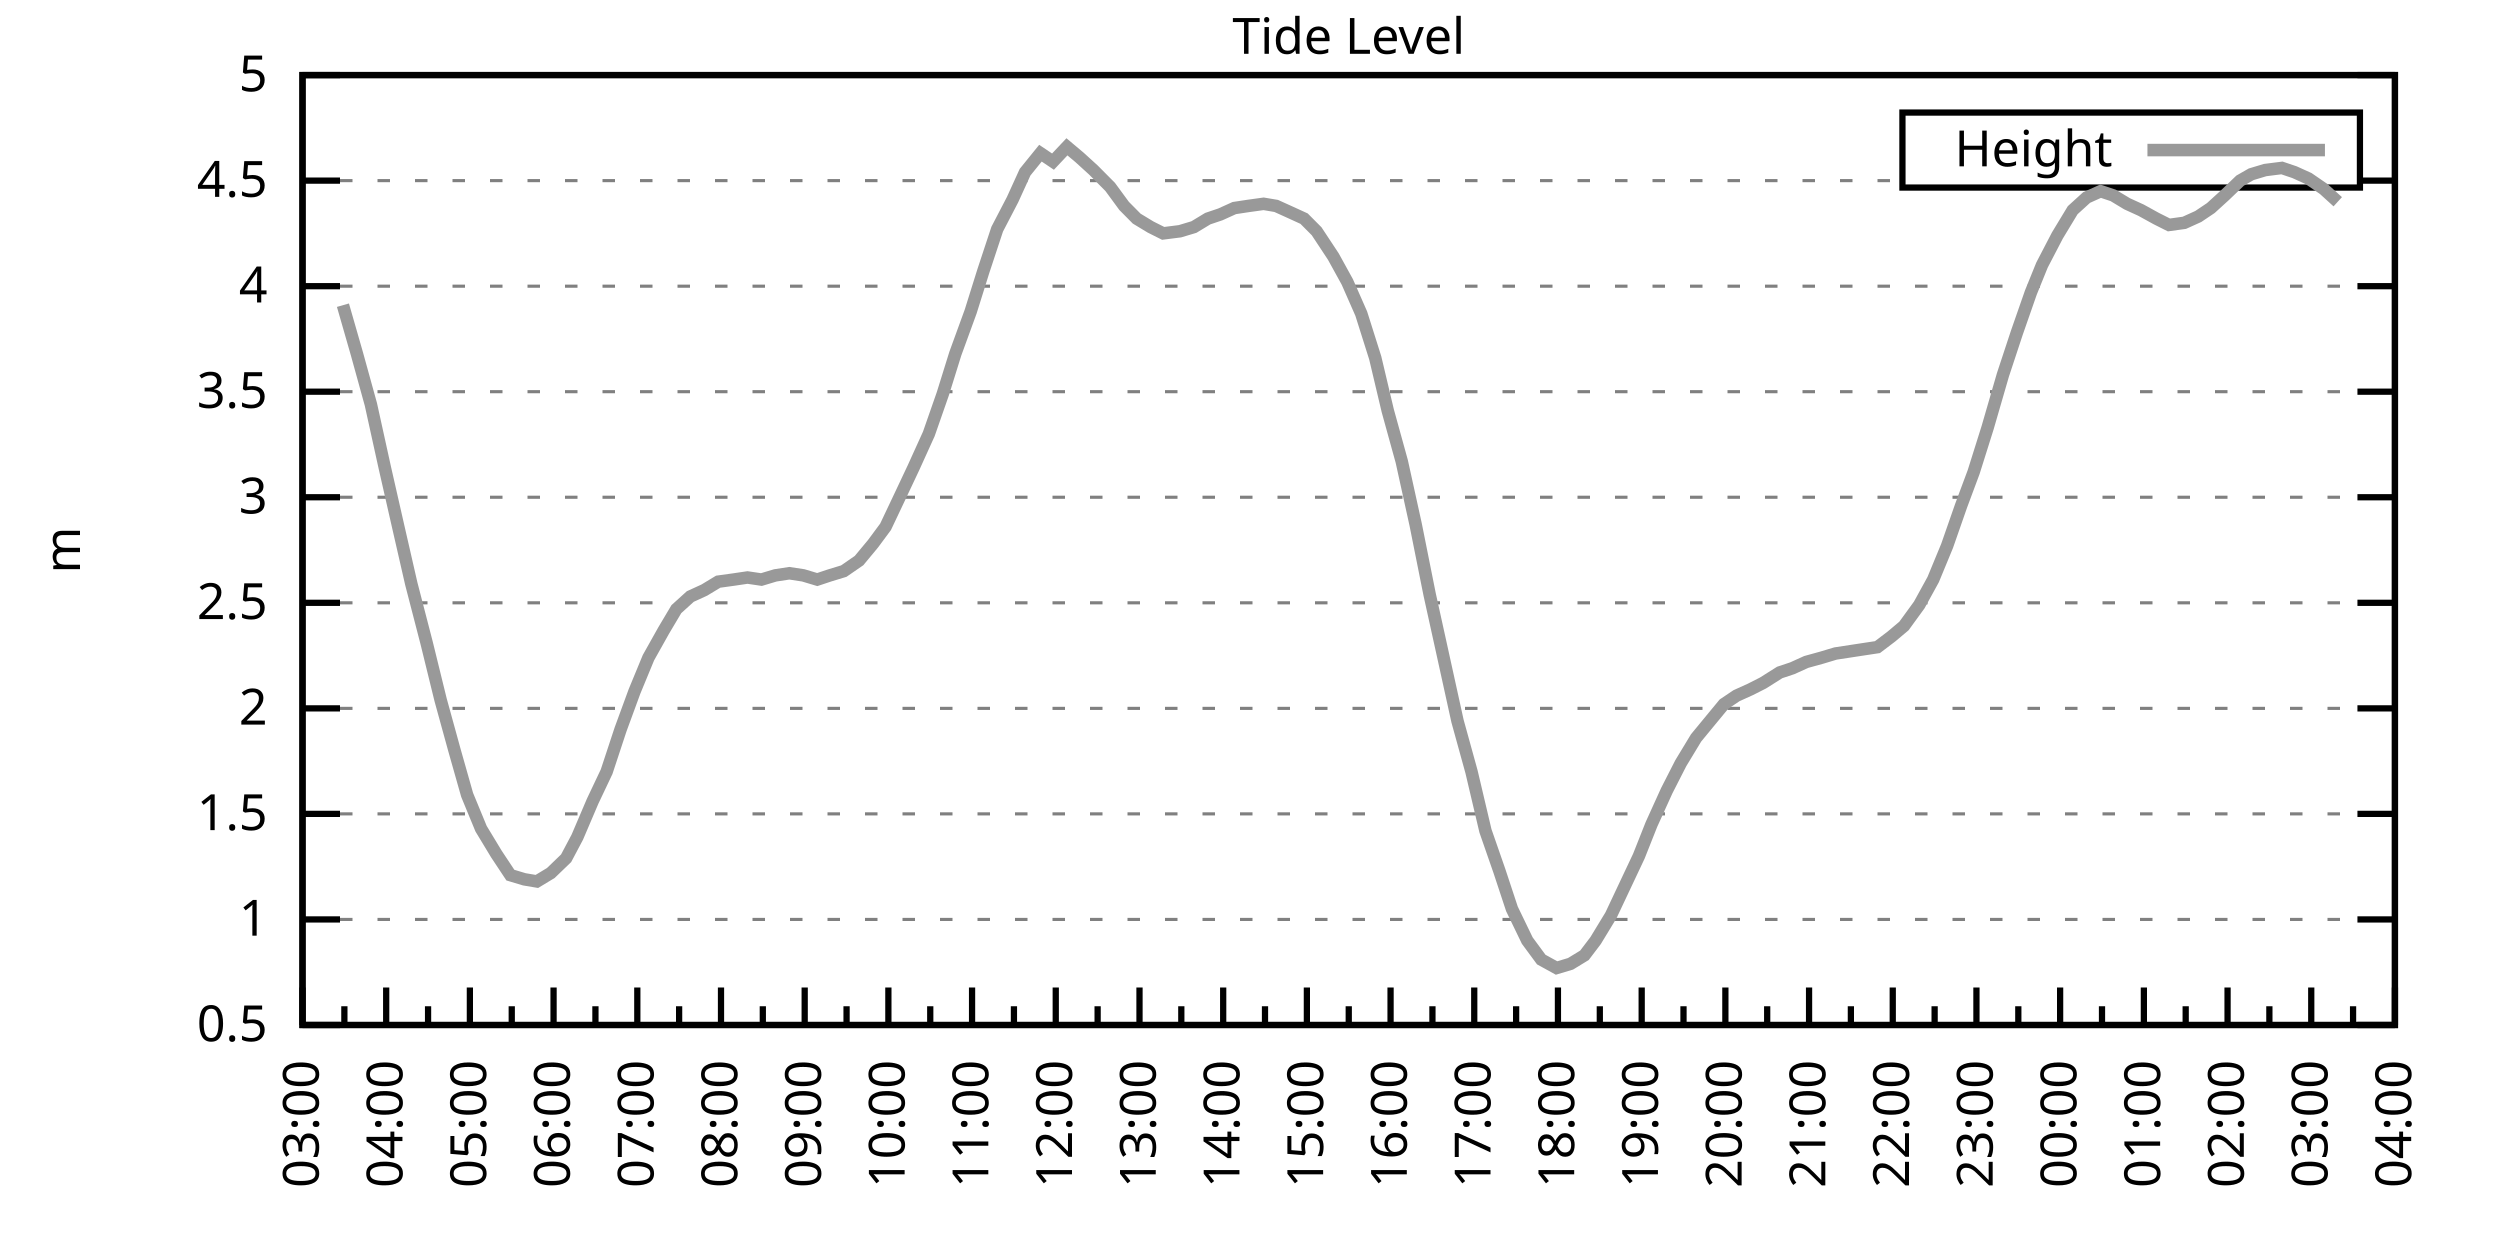
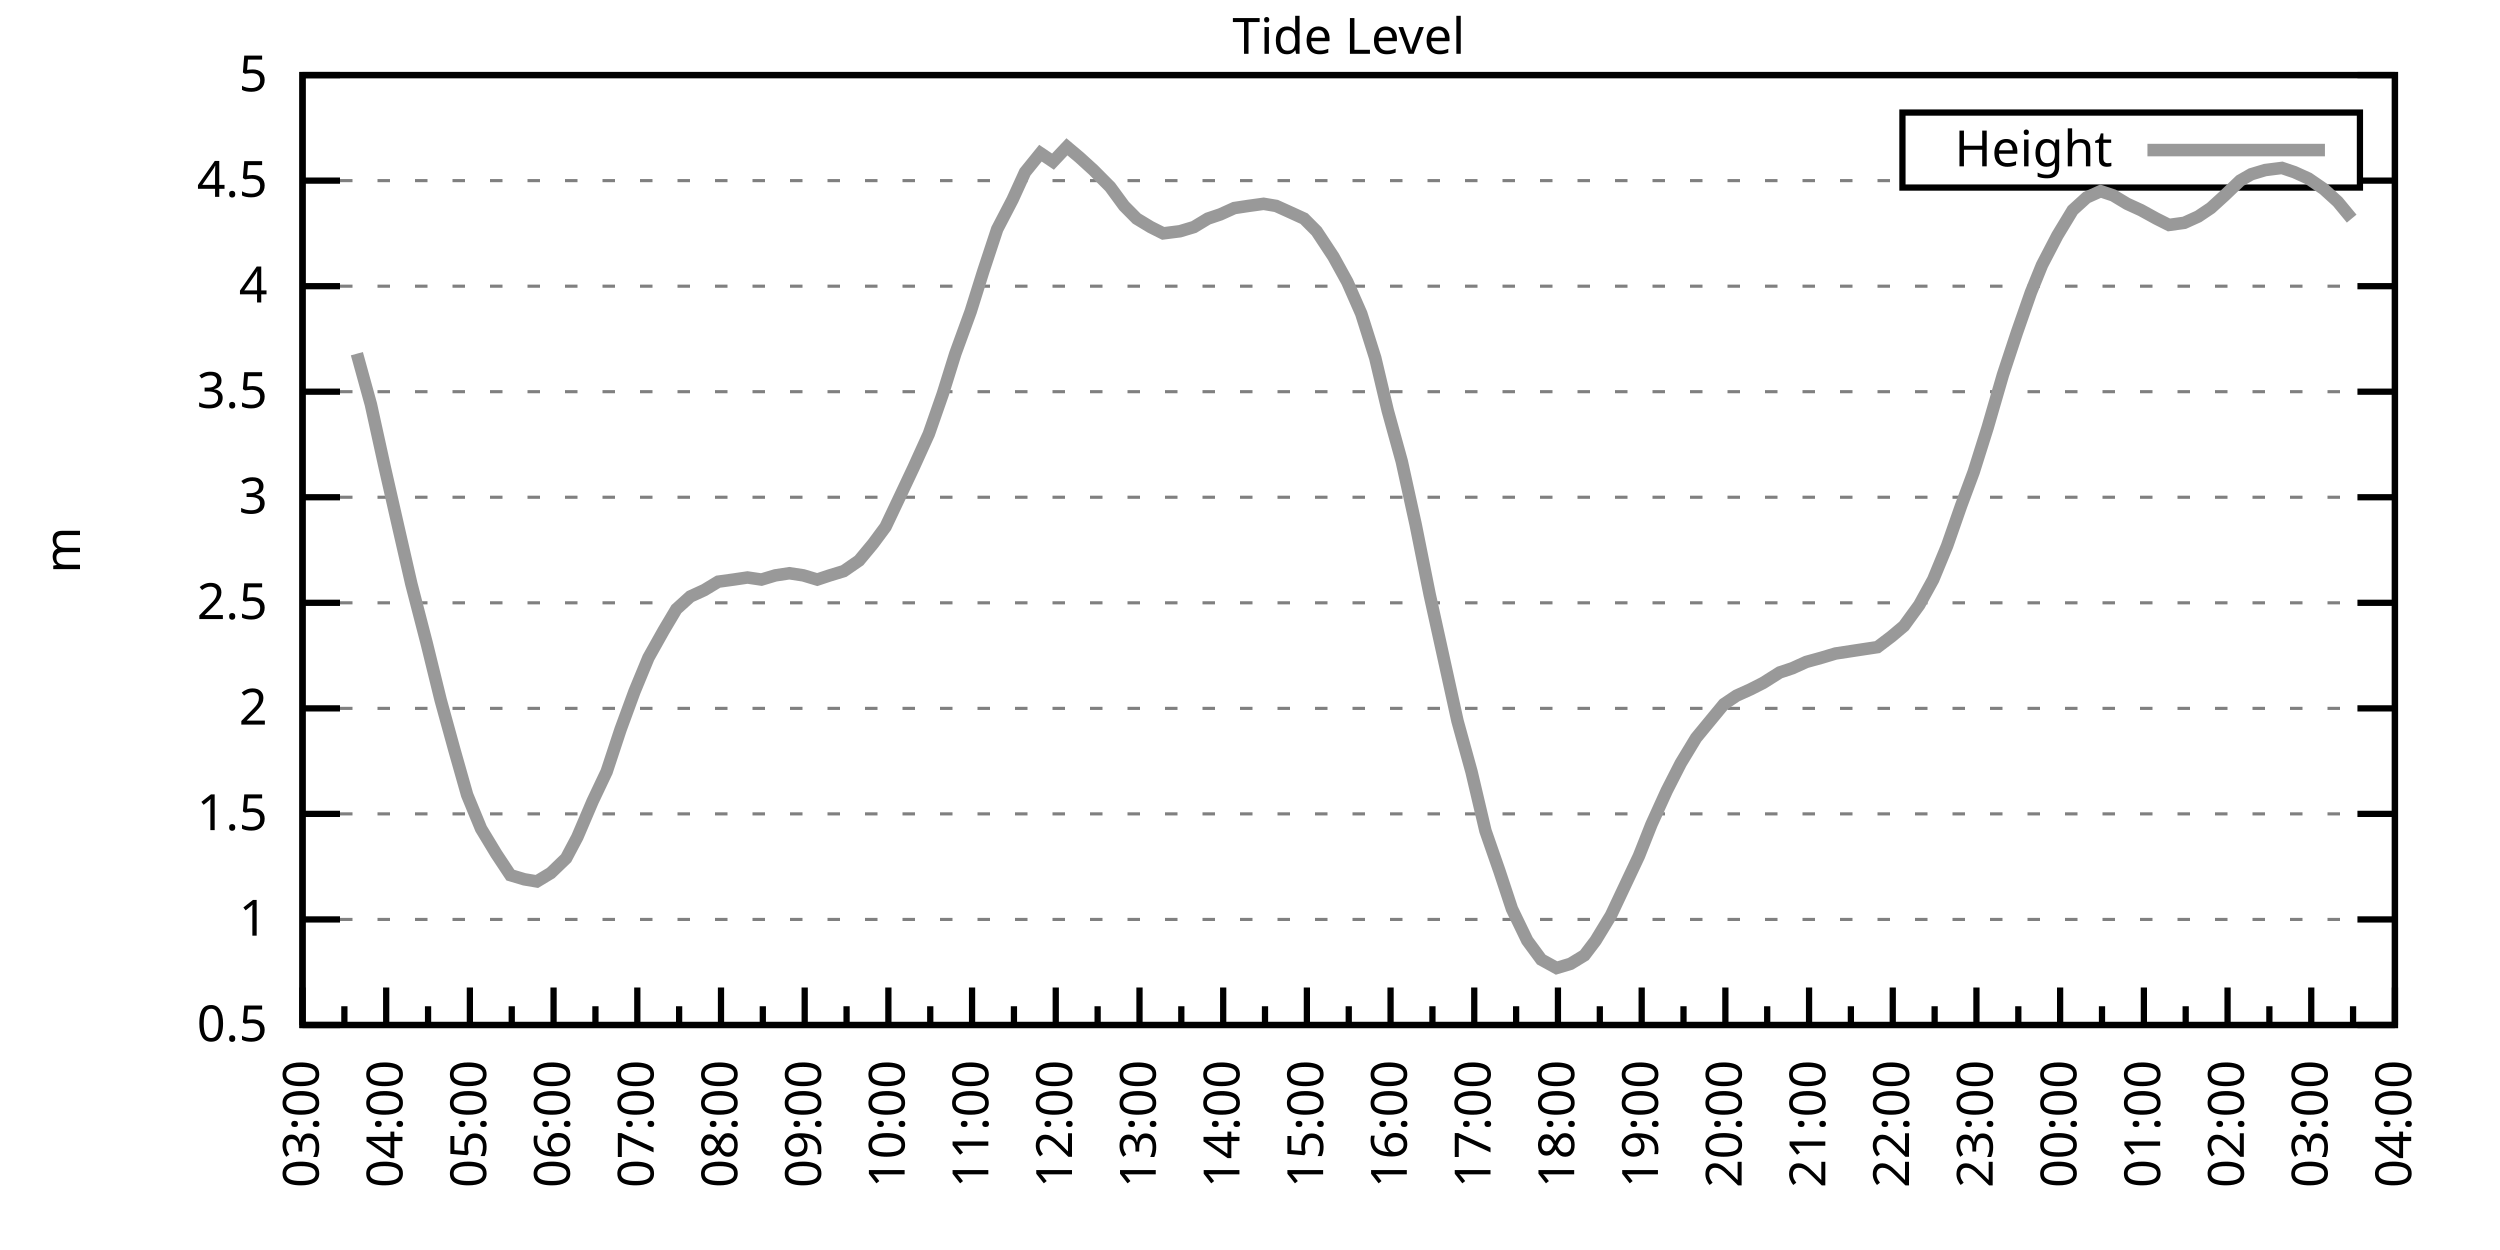
<svg xmlns="http://www.w3.org/2000/svg" xmlns:xlink="http://www.w3.org/1999/xlink" width="400" height="200" viewBox="0 0 400 200">
  <g id="gnuplot_canvas">
    <rect x="0" y="0" width="400" height="200" fill="none" />
    <defs>
      <circle id="gpDot" r="0.5" stroke-width="0.5" stroke="currentColor" />
      <path id="gpPt0" stroke-width="0.333" stroke="currentColor" d="M-1,0 h2 M0,-1 v2" />
      <path id="gpPt1" stroke-width="0.333" stroke="currentColor" d="M-1,-1 L1,1 M1,-1 L-1,1" />
      <path id="gpPt2" stroke-width="0.333" stroke="currentColor" d="M-1,0 L1,0 M0,-1 L0,1 M-1,-1 L1,1 M-1,1 L1,-1" />
      <rect id="gpPt3" stroke-width="0.333" stroke="currentColor" x="-1" y="-1" width="2" height="2" />
      <rect id="gpPt4" stroke-width="0.333" stroke="currentColor" fill="currentColor" x="-1" y="-1" width="2" height="2" />
      <circle id="gpPt5" stroke-width="0.333" stroke="currentColor" cx="0" cy="0" r="1" />
      <use xlink:href="#gpPt5" id="gpPt6" fill="currentColor" stroke="none" />
      <path id="gpPt7" stroke-width="0.333" stroke="currentColor" d="M0,-1.33 L-1.33,0.67 L1.33,0.67 z" />
      <use xlink:href="#gpPt7" id="gpPt8" fill="currentColor" stroke="none" />
      <use xlink:href="#gpPt7" id="gpPt9" stroke="currentColor" transform="rotate(180)" />
      <use xlink:href="#gpPt9" id="gpPt10" fill="currentColor" stroke="none" />
      <use xlink:href="#gpPt3" id="gpPt11" stroke="currentColor" transform="rotate(45)" />
      <use xlink:href="#gpPt11" id="gpPt12" fill="currentColor" stroke="none" />
      <path id="gpPt13" stroke-width="0.333" stroke="currentColor" d="M0,1.330 L1.265,0.411 L0.782,-1.067 L-0.782,-1.076 L-1.265,0.411 z" />
      <use xlink:href="#gpPt13" id="gpPt14" fill="currentColor" stroke="none" />
      <filter id="textbox" filterUnits="objectBoundingBox" x="0" y="0" height="1" width="1">
        <feFlood flood-color="white" flood-opacity="1" result="bgnd" />
        <feComposite in="SourceGraphic" in2="bgnd" operator="atop" />
      </filter>
      <filter id="greybox" filterUnits="objectBoundingBox" x="0" y="0" height="1" width="1">
        <feFlood flood-color="lightgrey" flood-opacity="1" result="grey" />
        <feComposite in="SourceGraphic" in2="grey" operator="atop" />
      </filter>
    </defs>
    <g fill="none" color="white" stroke="currentColor" stroke-width="1.00" stroke-linecap="butt" stroke-linejoin="miter">
</g>
    <g fill="none" color="black" stroke="currentColor" stroke-width="1.00" stroke-linecap="butt" stroke-linejoin="miter">
      <g stroke="none" shape-rendering="crispEdges">
        <polygon fill="rgb(255, 255, 255)" points="48.40,164.00 383.18,164.00 383.18,12.02 48.40,12.02 " />
      </g>
    </g>
    <g fill="none" color="black" stroke="currentColor" stroke-width="1.00" stroke-linecap="butt" stroke-linejoin="miter">
</g>
    <g fill="none" color="black" stroke="black" stroke-width="0.50" stroke-linecap="butt" stroke-linejoin="miter">
</g>
    <g fill="none" color="gray" stroke="currentColor" stroke-width="0.50" stroke-linecap="butt" stroke-linejoin="miter">
      <path stroke="gray" stroke-dasharray="2,4" class="gridline" d="M48.40,164.00 L383.19,164.00  " />
    </g>
    <g fill="none" color="gray" stroke="gray" stroke-width="1.00" stroke-linecap="butt" stroke-linejoin="miter">
</g>
    <g fill="none" color="black" stroke="currentColor" stroke-width="1.00" stroke-linecap="butt" stroke-linejoin="miter">
      <path stroke="black" d="M48.40,164.00 L54.40,164.00 M383.19,164.00 L377.19,164.00  " />
      <g transform="translate(42.80,166.60)" stroke="none" fill="black" font-family="Sans" font-size="8.00" text-anchor="end">
        <text>
          <tspan font-family="Sans"> 0.5</tspan>
        </text>
      </g>
    </g>
    <g fill="none" color="black" stroke="currentColor" stroke-width="1.00" stroke-linecap="butt" stroke-linejoin="miter">
</g>
    <g fill="none" color="black" stroke="black" stroke-width="0.50" stroke-linecap="butt" stroke-linejoin="miter">
</g>
    <g fill="none" color="gray" stroke="currentColor" stroke-width="0.50" stroke-linecap="butt" stroke-linejoin="miter">
      <path stroke="gray" stroke-dasharray="2,4" class="gridline" d="M48.40,147.11 L383.19,147.11  " />
    </g>
    <g fill="none" color="gray" stroke="gray" stroke-width="1.00" stroke-linecap="butt" stroke-linejoin="miter">
</g>
    <g fill="none" color="black" stroke="currentColor" stroke-width="1.00" stroke-linecap="butt" stroke-linejoin="miter">
      <path stroke="black" d="M48.40,147.11 L54.40,147.11 M383.19,147.11 L377.19,147.11  " />
      <g transform="translate(42.80,149.71)" stroke="none" fill="black" font-family="Sans" font-size="8.00" text-anchor="end">
        <text>
          <tspan font-family="Sans"> 1</tspan>
        </text>
      </g>
    </g>
    <g fill="none" color="black" stroke="currentColor" stroke-width="1.00" stroke-linecap="butt" stroke-linejoin="miter">
</g>
    <g fill="none" color="black" stroke="black" stroke-width="0.50" stroke-linecap="butt" stroke-linejoin="miter">
</g>
    <g fill="none" color="gray" stroke="currentColor" stroke-width="0.50" stroke-linecap="butt" stroke-linejoin="miter">
      <path stroke="gray" stroke-dasharray="2,4" class="gridline" d="M48.40,130.22 L383.19,130.22  " />
    </g>
    <g fill="none" color="gray" stroke="gray" stroke-width="1.00" stroke-linecap="butt" stroke-linejoin="miter">
</g>
    <g fill="none" color="black" stroke="currentColor" stroke-width="1.00" stroke-linecap="butt" stroke-linejoin="miter">
      <path stroke="black" d="M48.40,130.22 L54.40,130.22 M383.19,130.22 L377.19,130.22  " />
      <g transform="translate(42.80,132.82)" stroke="none" fill="black" font-family="Sans" font-size="8.00" text-anchor="end">
        <text>
          <tspan font-family="Sans"> 1.5</tspan>
        </text>
      </g>
    </g>
    <g fill="none" color="black" stroke="currentColor" stroke-width="1.00" stroke-linecap="butt" stroke-linejoin="miter">
</g>
    <g fill="none" color="black" stroke="black" stroke-width="0.50" stroke-linecap="butt" stroke-linejoin="miter">
</g>
    <g fill="none" color="gray" stroke="currentColor" stroke-width="0.50" stroke-linecap="butt" stroke-linejoin="miter">
      <path stroke="gray" stroke-dasharray="2,4" class="gridline" d="M48.40,113.34 L383.19,113.34  " />
    </g>
    <g fill="none" color="gray" stroke="gray" stroke-width="1.00" stroke-linecap="butt" stroke-linejoin="miter">
</g>
    <g fill="none" color="black" stroke="currentColor" stroke-width="1.00" stroke-linecap="butt" stroke-linejoin="miter">
      <path stroke="black" d="M48.40,113.34 L54.40,113.34 M383.19,113.34 L377.19,113.34  " />
      <g transform="translate(42.80,115.94)" stroke="none" fill="black" font-family="Sans" font-size="8.00" text-anchor="end">
        <text>
          <tspan font-family="Sans"> 2</tspan>
        </text>
      </g>
    </g>
    <g fill="none" color="black" stroke="currentColor" stroke-width="1.00" stroke-linecap="butt" stroke-linejoin="miter">
</g>
    <g fill="none" color="black" stroke="black" stroke-width="0.50" stroke-linecap="butt" stroke-linejoin="miter">
</g>
    <g fill="none" color="gray" stroke="currentColor" stroke-width="0.50" stroke-linecap="butt" stroke-linejoin="miter">
      <path stroke="gray" stroke-dasharray="2,4" class="gridline" d="M48.40,96.45 L383.19,96.45  " />
    </g>
    <g fill="none" color="gray" stroke="gray" stroke-width="1.00" stroke-linecap="butt" stroke-linejoin="miter">
</g>
    <g fill="none" color="black" stroke="currentColor" stroke-width="1.00" stroke-linecap="butt" stroke-linejoin="miter">
      <path stroke="black" d="M48.40,96.45 L54.40,96.45 M383.19,96.45 L377.19,96.45  " />
      <g transform="translate(42.80,99.05)" stroke="none" fill="black" font-family="Sans" font-size="8.00" text-anchor="end">
        <text>
          <tspan font-family="Sans"> 2.5</tspan>
        </text>
      </g>
    </g>
    <g fill="none" color="black" stroke="currentColor" stroke-width="1.00" stroke-linecap="butt" stroke-linejoin="miter">
</g>
    <g fill="none" color="black" stroke="black" stroke-width="0.50" stroke-linecap="butt" stroke-linejoin="miter">
</g>
    <g fill="none" color="gray" stroke="currentColor" stroke-width="0.50" stroke-linecap="butt" stroke-linejoin="miter">
      <path stroke="gray" stroke-dasharray="2,4" class="gridline" d="M48.40,79.56 L383.19,79.56  " />
    </g>
    <g fill="none" color="gray" stroke="gray" stroke-width="1.00" stroke-linecap="butt" stroke-linejoin="miter">
</g>
    <g fill="none" color="black" stroke="currentColor" stroke-width="1.00" stroke-linecap="butt" stroke-linejoin="miter">
      <path stroke="black" d="M48.40,79.56 L54.40,79.56 M383.19,79.56 L377.19,79.56  " />
      <g transform="translate(42.80,82.16)" stroke="none" fill="black" font-family="Sans" font-size="8.00" text-anchor="end">
        <text>
          <tspan font-family="Sans"> 3</tspan>
        </text>
      </g>
    </g>
    <g fill="none" color="black" stroke="currentColor" stroke-width="1.00" stroke-linecap="butt" stroke-linejoin="miter">
</g>
    <g fill="none" color="black" stroke="black" stroke-width="0.50" stroke-linecap="butt" stroke-linejoin="miter">
</g>
    <g fill="none" color="gray" stroke="currentColor" stroke-width="0.50" stroke-linecap="butt" stroke-linejoin="miter">
      <path stroke="gray" stroke-dasharray="2,4" class="gridline" d="M48.40,62.67 L383.19,62.67  " />
    </g>
    <g fill="none" color="gray" stroke="gray" stroke-width="1.00" stroke-linecap="butt" stroke-linejoin="miter">
</g>
    <g fill="none" color="black" stroke="currentColor" stroke-width="1.00" stroke-linecap="butt" stroke-linejoin="miter">
      <path stroke="black" d="M48.40,62.67 L54.40,62.67 M383.19,62.67 L377.19,62.67  " />
      <g transform="translate(42.80,65.27)" stroke="none" fill="black" font-family="Sans" font-size="8.00" text-anchor="end">
        <text>
          <tspan font-family="Sans"> 3.5</tspan>
        </text>
      </g>
    </g>
    <g fill="none" color="black" stroke="currentColor" stroke-width="1.00" stroke-linecap="butt" stroke-linejoin="miter">
</g>
    <g fill="none" color="black" stroke="black" stroke-width="0.50" stroke-linecap="butt" stroke-linejoin="miter">
</g>
    <g fill="none" color="gray" stroke="currentColor" stroke-width="0.50" stroke-linecap="butt" stroke-linejoin="miter">
      <path stroke="gray" stroke-dasharray="2,4" class="gridline" d="M48.40,45.79 L383.19,45.79  " />
    </g>
    <g fill="none" color="gray" stroke="gray" stroke-width="1.00" stroke-linecap="butt" stroke-linejoin="miter">
</g>
    <g fill="none" color="black" stroke="currentColor" stroke-width="1.00" stroke-linecap="butt" stroke-linejoin="miter">
      <path stroke="black" d="M48.40,45.79 L54.40,45.79 M383.19,45.79 L377.19,45.79  " />
      <g transform="translate(42.80,48.39)" stroke="none" fill="black" font-family="Sans" font-size="8.00" text-anchor="end">
        <text>
          <tspan font-family="Sans"> 4</tspan>
        </text>
      </g>
    </g>
    <g fill="none" color="black" stroke="currentColor" stroke-width="1.00" stroke-linecap="butt" stroke-linejoin="miter">
</g>
    <g fill="none" color="black" stroke="black" stroke-width="0.50" stroke-linecap="butt" stroke-linejoin="miter">
</g>
    <g fill="none" color="gray" stroke="currentColor" stroke-width="0.50" stroke-linecap="butt" stroke-linejoin="miter">
      <path stroke="gray" stroke-dasharray="2,4" class="gridline" d="M48.40,28.90 L304.39,28.90 M377.59,28.90 L383.19,28.90  " />
    </g>
    <g fill="none" color="gray" stroke="gray" stroke-width="1.00" stroke-linecap="butt" stroke-linejoin="miter">
</g>
    <g fill="none" color="black" stroke="currentColor" stroke-width="1.00" stroke-linecap="butt" stroke-linejoin="miter">
      <path stroke="black" d="M48.40,28.90 L54.40,28.90 M383.19,28.90 L377.19,28.90  " />
      <g transform="translate(42.80,31.50)" stroke="none" fill="black" font-family="Sans" font-size="8.00" text-anchor="end">
        <text>
          <tspan font-family="Sans"> 4.5</tspan>
        </text>
      </g>
    </g>
    <g fill="none" color="black" stroke="currentColor" stroke-width="1.00" stroke-linecap="butt" stroke-linejoin="miter">
</g>
    <g fill="none" color="black" stroke="black" stroke-width="0.50" stroke-linecap="butt" stroke-linejoin="miter">
</g>
    <g fill="none" color="gray" stroke="currentColor" stroke-width="0.50" stroke-linecap="butt" stroke-linejoin="miter">
      <path stroke="gray" stroke-dasharray="2,4" class="gridline" d="M48.40,12.01 L383.19,12.01  " />
    </g>
    <g fill="none" color="gray" stroke="gray" stroke-width="1.00" stroke-linecap="butt" stroke-linejoin="miter">
</g>
    <g fill="none" color="black" stroke="currentColor" stroke-width="1.00" stroke-linecap="butt" stroke-linejoin="miter">
      <path stroke="black" d="M48.40,12.01 L54.40,12.01 M383.19,12.01 L377.19,12.01  " />
      <g transform="translate(42.80,14.61)" stroke="none" fill="black" font-family="Sans" font-size="8.00" text-anchor="end">
        <text>
          <tspan font-family="Sans"> 5</tspan>
        </text>
      </g>
    </g>
    <g fill="none" color="black" stroke="currentColor" stroke-width="1.00" stroke-linecap="butt" stroke-linejoin="miter">
      <path stroke="black" d="M48.40,164.00 L48.40,158.00  " />
      <g transform="translate(51.00,169.60) rotate(270)" stroke="none" fill="black" font-family="Sans" font-size="8.00" text-anchor="end">
        <text>
          <tspan font-family="Sans">03:00</tspan>
        </text>
      </g>
    </g>
    <g fill="none" color="black" stroke="currentColor" stroke-width="1.00" stroke-linecap="butt" stroke-linejoin="miter">
      <path stroke="black" d="M55.10,164.00 L55.10,161.00 M61.79,164.00 L61.79,158.00  " />
      <g transform="translate(64.39,169.60) rotate(270)" stroke="none" fill="black" font-family="Sans" font-size="8.00" text-anchor="end">
        <text>
          <tspan font-family="Sans">04:00</tspan>
        </text>
      </g>
    </g>
    <g fill="none" color="black" stroke="currentColor" stroke-width="1.00" stroke-linecap="butt" stroke-linejoin="miter">
      <path stroke="black" d="M68.49,164.00 L68.49,161.00 M75.18,164.00 L75.18,158.00  " />
      <g transform="translate(77.78,169.60) rotate(270)" stroke="none" fill="black" font-family="Sans" font-size="8.00" text-anchor="end">
        <text>
          <tspan font-family="Sans">05:00</tspan>
        </text>
      </g>
    </g>
    <g fill="none" color="black" stroke="currentColor" stroke-width="1.00" stroke-linecap="butt" stroke-linejoin="miter">
      <path stroke="black" d="M81.88,164.00 L81.88,161.00 M88.57,164.00 L88.57,158.00  " />
      <g transform="translate(91.17,169.60) rotate(270)" stroke="none" fill="black" font-family="Sans" font-size="8.00" text-anchor="end">
        <text>
          <tspan font-family="Sans">06:00</tspan>
        </text>
      </g>
    </g>
    <g fill="none" color="black" stroke="currentColor" stroke-width="1.00" stroke-linecap="butt" stroke-linejoin="miter">
      <path stroke="black" d="M95.27,164.00 L95.27,161.00 M101.97,164.00 L101.97,158.00  " />
      <g transform="translate(104.57,169.60) rotate(270)" stroke="none" fill="black" font-family="Sans" font-size="8.00" text-anchor="end">
        <text>
          <tspan font-family="Sans">07:00</tspan>
        </text>
      </g>
    </g>
    <g fill="none" color="black" stroke="currentColor" stroke-width="1.00" stroke-linecap="butt" stroke-linejoin="miter">
      <path stroke="black" d="M108.66,164.00 L108.66,161.00 M115.36,164.00 L115.36,158.00  " />
      <g transform="translate(117.96,169.60) rotate(270)" stroke="none" fill="black" font-family="Sans" font-size="8.00" text-anchor="end">
        <text>
          <tspan font-family="Sans">08:00</tspan>
        </text>
      </g>
    </g>
    <g fill="none" color="black" stroke="currentColor" stroke-width="1.00" stroke-linecap="butt" stroke-linejoin="miter">
      <path stroke="black" d="M122.05,164.00 L122.05,161.00 M128.75,164.00 L128.75,158.00  " />
      <g transform="translate(131.35,169.60) rotate(270)" stroke="none" fill="black" font-family="Sans" font-size="8.00" text-anchor="end">
        <text>
          <tspan font-family="Sans">09:00</tspan>
        </text>
      </g>
    </g>
    <g fill="none" color="black" stroke="currentColor" stroke-width="1.00" stroke-linecap="butt" stroke-linejoin="miter">
      <path stroke="black" d="M135.45,164.00 L135.45,161.00 M142.14,164.00 L142.14,158.00  " />
      <g transform="translate(144.74,169.60) rotate(270)" stroke="none" fill="black" font-family="Sans" font-size="8.00" text-anchor="end">
        <text>
          <tspan font-family="Sans">10:00</tspan>
        </text>
      </g>
    </g>
    <g fill="none" color="black" stroke="currentColor" stroke-width="1.00" stroke-linecap="butt" stroke-linejoin="miter">
      <path stroke="black" d="M148.84,164.00 L148.84,161.00 M155.53,164.00 L155.53,158.00  " />
      <g transform="translate(158.13,169.60) rotate(270)" stroke="none" fill="black" font-family="Sans" font-size="8.00" text-anchor="end">
        <text>
          <tspan font-family="Sans">11:00</tspan>
        </text>
      </g>
    </g>
    <g fill="none" color="black" stroke="currentColor" stroke-width="1.00" stroke-linecap="butt" stroke-linejoin="miter">
      <path stroke="black" d="M162.23,164.00 L162.23,161.00 M168.92,164.00 L168.92,158.00  " />
      <g transform="translate(171.52,169.60) rotate(270)" stroke="none" fill="black" font-family="Sans" font-size="8.00" text-anchor="end">
        <text>
          <tspan font-family="Sans">12:00</tspan>
        </text>
      </g>
    </g>
    <g fill="none" color="black" stroke="currentColor" stroke-width="1.00" stroke-linecap="butt" stroke-linejoin="miter">
      <path stroke="black" d="M175.62,164.00 L175.62,161.00 M182.32,164.00 L182.32,158.00  " />
      <g transform="translate(184.92,169.60) rotate(270)" stroke="none" fill="black" font-family="Sans" font-size="8.00" text-anchor="end">
        <text>
          <tspan font-family="Sans">13:00</tspan>
        </text>
      </g>
    </g>
    <g fill="none" color="black" stroke="currentColor" stroke-width="1.00" stroke-linecap="butt" stroke-linejoin="miter">
      <path stroke="black" d="M189.01,164.00 L189.01,161.00 M195.71,164.00 L195.71,158.00  " />
      <g transform="translate(198.31,169.60) rotate(270)" stroke="none" fill="black" font-family="Sans" font-size="8.00" text-anchor="end">
        <text>
          <tspan font-family="Sans">14:00</tspan>
        </text>
      </g>
    </g>
    <g fill="none" color="black" stroke="currentColor" stroke-width="1.00" stroke-linecap="butt" stroke-linejoin="miter">
      <path stroke="black" d="M202.40,164.00 L202.40,161.00 M209.10,164.00 L209.10,158.00  " />
      <g transform="translate(211.70,169.60) rotate(270)" stroke="none" fill="black" font-family="Sans" font-size="8.00" text-anchor="end">
        <text>
          <tspan font-family="Sans">15:00</tspan>
        </text>
      </g>
    </g>
    <g fill="none" color="black" stroke="currentColor" stroke-width="1.00" stroke-linecap="butt" stroke-linejoin="miter">
      <path stroke="black" d="M215.80,164.00 L215.80,161.00 M222.49,164.00 L222.49,158.00  " />
      <g transform="translate(225.09,169.60) rotate(270)" stroke="none" fill="black" font-family="Sans" font-size="8.00" text-anchor="end">
        <text>
          <tspan font-family="Sans">16:00</tspan>
        </text>
      </g>
    </g>
    <g fill="none" color="black" stroke="currentColor" stroke-width="1.00" stroke-linecap="butt" stroke-linejoin="miter">
      <path stroke="black" d="M229.19,164.00 L229.19,161.00 M235.88,164.00 L235.88,158.00  " />
      <g transform="translate(238.48,169.60) rotate(270)" stroke="none" fill="black" font-family="Sans" font-size="8.00" text-anchor="end">
        <text>
          <tspan font-family="Sans">17:00</tspan>
        </text>
      </g>
    </g>
    <g fill="none" color="black" stroke="currentColor" stroke-width="1.00" stroke-linecap="butt" stroke-linejoin="miter">
      <path stroke="black" d="M242.58,164.00 L242.58,161.00 M249.27,164.00 L249.27,158.00  " />
      <g transform="translate(251.87,169.60) rotate(270)" stroke="none" fill="black" font-family="Sans" font-size="8.00" text-anchor="end">
        <text>
          <tspan font-family="Sans">18:00</tspan>
        </text>
      </g>
    </g>
    <g fill="none" color="black" stroke="currentColor" stroke-width="1.00" stroke-linecap="butt" stroke-linejoin="miter">
      <path stroke="black" d="M255.97,164.00 L255.97,161.00 M262.67,164.00 L262.67,158.00  " />
      <g transform="translate(265.27,169.60) rotate(270)" stroke="none" fill="black" font-family="Sans" font-size="8.00" text-anchor="end">
        <text>
          <tspan font-family="Sans">19:00</tspan>
        </text>
      </g>
    </g>
    <g fill="none" color="black" stroke="currentColor" stroke-width="1.00" stroke-linecap="butt" stroke-linejoin="miter">
      <path stroke="black" d="M269.36,164.00 L269.36,161.00 M276.06,164.00 L276.06,158.00  " />
      <g transform="translate(278.66,169.60) rotate(270)" stroke="none" fill="black" font-family="Sans" font-size="8.00" text-anchor="end">
        <text>
          <tspan font-family="Sans">20:00</tspan>
        </text>
      </g>
    </g>
    <g fill="none" color="black" stroke="currentColor" stroke-width="1.00" stroke-linecap="butt" stroke-linejoin="miter">
      <path stroke="black" d="M282.75,164.00 L282.75,161.00 M289.45,164.00 L289.45,158.00  " />
      <g transform="translate(292.05,169.60) rotate(270)" stroke="none" fill="black" font-family="Sans" font-size="8.00" text-anchor="end">
        <text>
          <tspan font-family="Sans">21:00</tspan>
        </text>
      </g>
    </g>
    <g fill="none" color="black" stroke="currentColor" stroke-width="1.00" stroke-linecap="butt" stroke-linejoin="miter">
      <path stroke="black" d="M296.14,164.00 L296.14,161.00 M302.84,164.00 L302.84,158.00  " />
      <g transform="translate(305.44,169.60) rotate(270)" stroke="none" fill="black" font-family="Sans" font-size="8.00" text-anchor="end">
        <text>
          <tspan font-family="Sans">22:00</tspan>
        </text>
      </g>
    </g>
    <g fill="none" color="black" stroke="currentColor" stroke-width="1.00" stroke-linecap="butt" stroke-linejoin="miter">
      <path stroke="black" d="M309.54,164.00 L309.54,161.00 M316.23,164.00 L316.23,158.00  " />
      <g transform="translate(318.83,169.60) rotate(270)" stroke="none" fill="black" font-family="Sans" font-size="8.00" text-anchor="end">
        <text>
          <tspan font-family="Sans">23:00</tspan>
        </text>
      </g>
    </g>
    <g fill="none" color="black" stroke="currentColor" stroke-width="1.00" stroke-linecap="butt" stroke-linejoin="miter">
      <path stroke="black" d="M322.93,164.00 L322.93,161.00 M329.62,164.00 L329.62,158.00  " />
      <g transform="translate(332.22,169.60) rotate(270)" stroke="none" fill="black" font-family="Sans" font-size="8.00" text-anchor="end">
        <text>
          <tspan font-family="Sans">00:00</tspan>
        </text>
      </g>
    </g>
    <g fill="none" color="black" stroke="currentColor" stroke-width="1.00" stroke-linecap="butt" stroke-linejoin="miter">
      <path stroke="black" d="M336.32,164.00 L336.32,161.00 M343.02,164.00 L343.02,158.00  " />
      <g transform="translate(345.62,169.60) rotate(270)" stroke="none" fill="black" font-family="Sans" font-size="8.00" text-anchor="end">
        <text>
          <tspan font-family="Sans">01:00</tspan>
        </text>
      </g>
    </g>
    <g fill="none" color="black" stroke="currentColor" stroke-width="1.00" stroke-linecap="butt" stroke-linejoin="miter">
      <path stroke="black" d="M349.71,164.00 L349.71,161.00 M356.41,164.00 L356.41,158.00  " />
      <g transform="translate(359.01,169.60) rotate(270)" stroke="none" fill="black" font-family="Sans" font-size="8.00" text-anchor="end">
        <text>
          <tspan font-family="Sans">02:00</tspan>
        </text>
      </g>
    </g>
    <g fill="none" color="black" stroke="currentColor" stroke-width="1.00" stroke-linecap="butt" stroke-linejoin="miter">
      <path stroke="black" d="M363.10,164.00 L363.10,161.00 M369.80,164.00 L369.80,158.00  " />
      <g transform="translate(372.40,169.60) rotate(270)" stroke="none" fill="black" font-family="Sans" font-size="8.00" text-anchor="end">
        <text>
          <tspan font-family="Sans">03:00</tspan>
        </text>
      </g>
    </g>
    <g fill="none" color="black" stroke="currentColor" stroke-width="1.00" stroke-linecap="butt" stroke-linejoin="miter">
      <path stroke="black" d="M376.49,164.00 L376.49,161.00 M383.19,164.00 L383.19,158.00  " />
      <g transform="translate(385.79,169.60) rotate(270)" stroke="none" fill="black" font-family="Sans" font-size="8.00" text-anchor="end">
        <text>
          <tspan font-family="Sans">04:00</tspan>
        </text>
      </g>
    </g>
    <g fill="none" color="black" stroke="currentColor" stroke-width="1.00" stroke-linecap="butt" stroke-linejoin="miter">
</g>
    <g fill="none" color="black" stroke="currentColor" stroke-width="1.00" stroke-linecap="butt" stroke-linejoin="miter">
      <path stroke="black" d="M48.40,12.01 L48.40,164.00 L383.19,164.00 L383.19,12.01 L48.40,12.01 Z  " />
    </g>
    <g fill="none" color="black" stroke="currentColor" stroke-width="1.00" stroke-linecap="butt" stroke-linejoin="miter">
      <g transform="translate(12.80,88.01) rotate(270)" stroke="none" fill="black" font-family="Sans" font-size="8.00" text-anchor="middle">
        <text>
          <tspan font-family="Sans">m</tspan>
        </text>
      </g>
    </g>
    <g fill="none" color="black" stroke="currentColor" stroke-width="1.00" stroke-linecap="butt" stroke-linejoin="miter">
</g>
    <g fill="none" color="black" stroke="currentColor" stroke-width="1.00" stroke-linecap="butt" stroke-linejoin="miter">
      <path stroke="black" d="M304.39,30.01 L304.39,18.01 L377.59,18.01 L377.59,30.01 L304.39,30.01 Z  " />
    </g>
    <g id="Tide_level_plot_1">
      <g fill="none" color="white" stroke="black" stroke-width="2.00" stroke-linecap="butt" stroke-linejoin="miter">
</g>
      <g fill="none" color="black" stroke="currentColor" stroke-width="2.00" stroke-linecap="butt" stroke-linejoin="miter">
        <g transform="translate(337.99,26.61)" stroke="none" fill="black" font-family="Sans" font-size="8.00" text-anchor="end">
          <text>
            <tspan font-family="Sans">Height</tspan>
          </text>
        </g>
      </g>
      <g fill="none" color="black" stroke="currentColor" stroke-width="2.00" stroke-linecap="butt" stroke-linejoin="miter">
-         <path stroke="rgb(153, 153, 153)" d="M343.59,24.01 L371.99,24.01 M54.87,48.83 L57.10,56.59 L59.34,64.70 L61.57,74.83 L63.80,84.63 L65.81,93.41   L68.26,102.87 L70.50,111.99 L72.73,120.09 L74.74,127.18 L76.97,132.59 L79.42,136.64 L81.66,140.02 L83.89,140.69   L85.90,141.03 L88.13,139.68 L90.58,137.32 L92.37,133.94 L94.82,128.20 L97.06,123.47 L99.29,116.71 L101.52,110.63   L103.75,105.23 L106.21,100.84 L108.22,97.46 L110.45,95.44 L112.68,94.42 L114.91,93.07 L117.37,92.73 L119.60,92.40   L121.83,92.73 L124.06,92.06 L126.29,91.72 L128.53,92.06 L130.76,92.73 L132.77,92.06 L135.00,91.38 L137.45,89.69   L139.69,86.99 L141.69,84.29 L143.93,79.56 L146.16,74.83 L148.61,69.43 L150.85,63.01 L152.85,56.59 L155.31,49.84   L157.32,43.42 L159.55,36.67 L162.01,31.94 L164.01,27.55 L166.47,24.51 L168.48,25.86 L170.71,23.49 L172.72,25.18   L174.95,27.21 L177.63,29.91 L179.86,32.95 L181.87,34.98 L184.10,36.33 L186.11,37.34 L188.79,37.00 L191.02,36.33   L193.25,34.98 L195.26,34.30 L197.49,33.29 L199.73,32.95 L202.18,32.61 L204.19,32.95 L206.42,33.96 L208.65,34.98   L210.66,37.00 L213.34,41.06 L215.57,45.11 L217.80,50.18 L220.04,57.27 L222.04,65.71 L224.28,73.82 L226.51,83.95   L228.74,95.10 L230.75,104.22 L233.20,115.36 L235.44,123.47 L237.67,132.93 L239.90,139.34 L241.91,145.42 L244.36,150.49   L246.60,153.53 L249.05,154.88 L251.28,154.21 L253.51,152.85 L255.30,150.49 L257.76,146.44 L259.99,141.71 L262.22,136.98   L264.23,131.91 L266.68,126.51 L268.92,122.12 L271.37,118.07 L273.60,115.36 L275.83,112.66 L277.84,111.31 L280.07,110.30   L282.08,109.28 L284.76,107.59 L286.77,106.92 L289.00,105.91 L291.46,105.23 L293.69,104.56 L295.92,104.22 L298.15,103.88   L300.39,103.54 L302.62,101.85 L304.63,100.16 L307.08,96.79 L309.31,92.73 L311.54,87.33 L313.78,80.91 L315.79,75.51   L318.02,68.42 L320.47,59.97 L322.70,53.22 L324.94,46.80 L326.72,42.41 L329.18,37.68 L331.63,33.63 L333.86,31.60   L336.10,30.59 L338.10,31.26 L340.34,32.61 L342.57,33.63 L345.02,34.98 L347.03,35.99 L349.49,35.65 L351.72,34.64   L353.73,33.29 L355.96,31.26 L358.42,28.90 L360.20,27.88 L362.43,27.21 L365.11,26.87 L367.12,27.55 L369.35,28.56   L371.81,30.25 L374.04,32.28  " />
+         <path stroke="rgb(153, 153, 153)" d="M343.59,24.01 L371.99,24.01 M57.10,56.59 L59.34,64.70 L61.57,74.83 L63.80,84.63 L65.81,93.41 L68.26,102.87   L70.50,111.99 L72.73,120.09 L74.74,127.18 L76.97,132.59 L79.42,136.64 L81.66,140.02 L83.89,140.69 L85.90,141.03   L88.13,139.68 L90.58,137.32 L92.37,133.94 L94.82,128.20 L97.06,123.47 L99.29,116.71 L101.52,110.63 L103.75,105.23   L106.21,100.84 L108.22,97.46 L110.45,95.44 L112.68,94.42 L114.91,93.07 L117.37,92.73 L119.60,92.40 L121.83,92.73   L124.06,92.06 L126.29,91.72 L128.53,92.06 L130.76,92.73 L132.77,92.06 L135.00,91.38 L137.45,89.69 L139.69,86.99   L141.69,84.29 L143.93,79.56 L146.16,74.83 L148.61,69.43 L150.85,63.01 L152.85,56.59 L155.31,49.84 L157.32,43.42   L159.55,36.67 L162.01,31.94 L164.01,27.55 L166.47,24.51 L168.48,25.86 L170.71,23.49 L172.72,25.18 L174.95,27.21   L177.63,29.91 L179.86,32.95 L181.87,34.98 L184.10,36.33 L186.11,37.34 L188.79,37.00 L191.02,36.33 L193.25,34.98   L195.26,34.30 L197.49,33.29 L199.73,32.95 L202.18,32.61 L204.19,32.95 L206.42,33.96 L208.65,34.98 L210.66,37.00   L213.34,41.06 L215.57,45.11 L217.80,50.18 L220.04,57.27 L222.04,65.71 L224.28,73.82 L226.51,83.95 L228.74,95.10   L230.75,104.22 L233.20,115.36 L235.44,123.47 L237.67,132.93 L239.90,139.34 L241.91,145.42 L244.36,150.49 L246.60,153.53   L249.05,154.88 L251.28,154.21 L253.51,152.85 L255.30,150.49 L257.76,146.44 L259.99,141.71 L262.22,136.98 L264.23,131.91   L266.68,126.51 L268.92,122.12 L271.37,118.07 L273.60,115.36 L275.83,112.66 L277.84,111.31 L280.07,110.30 L282.08,109.28   L284.76,107.59 L286.77,106.92 L289.00,105.91 L291.46,105.23 L293.69,104.56 L295.92,104.22 L298.15,103.88 L300.39,103.54   L302.62,101.85 L304.63,100.16 L307.08,96.79 L309.31,92.73 L311.54,87.33 L313.78,80.91 L315.79,75.51 L318.02,68.42   L320.47,59.97 L322.70,53.22 L324.94,46.80 L326.72,42.41 L329.18,37.68 L331.63,33.63 L333.86,31.60 L336.10,30.59   L338.10,31.26 L340.34,32.61 L342.57,33.63 L345.02,34.98 L347.03,35.99 L349.49,35.65 L351.72,34.64 L353.73,33.29   L355.96,31.26 L358.42,28.90 L360.20,27.88 L362.43,27.21 L365.11,26.87 L367.12,27.55 L369.35,28.56 L371.81,30.25   L374.04,32.28 L376.27,34.98  " />
      </g>
    </g>
    <g fill="none" color="black" stroke="currentColor" stroke-width="2.00" stroke-linecap="butt" stroke-linejoin="miter">
</g>
    <g fill="none" color="black" stroke="black" stroke-width="1.00" stroke-linecap="butt" stroke-linejoin="miter">
</g>
    <g fill="none" color="black" stroke="currentColor" stroke-width="1.00" stroke-linecap="butt" stroke-linejoin="miter">
      <path stroke="black" d="M48.40,12.01 L48.40,164.00 L383.19,164.00 L383.19,12.01 L48.40,12.01 Z  " />
    </g>
    <g fill="none" color="black" stroke="currentColor" stroke-width="1.00" stroke-linecap="butt" stroke-linejoin="miter">
      <g transform="translate(215.79,8.61)" stroke="none" fill="black" font-family="Sans" font-size="8.00" text-anchor="middle">
        <text>
          <tspan font-family="Sans">Tide Level</tspan>
        </text>
      </g>
    </g>
    <g fill="none" color="black" stroke="currentColor" stroke-width="1.00" stroke-linecap="butt" stroke-linejoin="miter">
</g>
  </g>
</svg>
